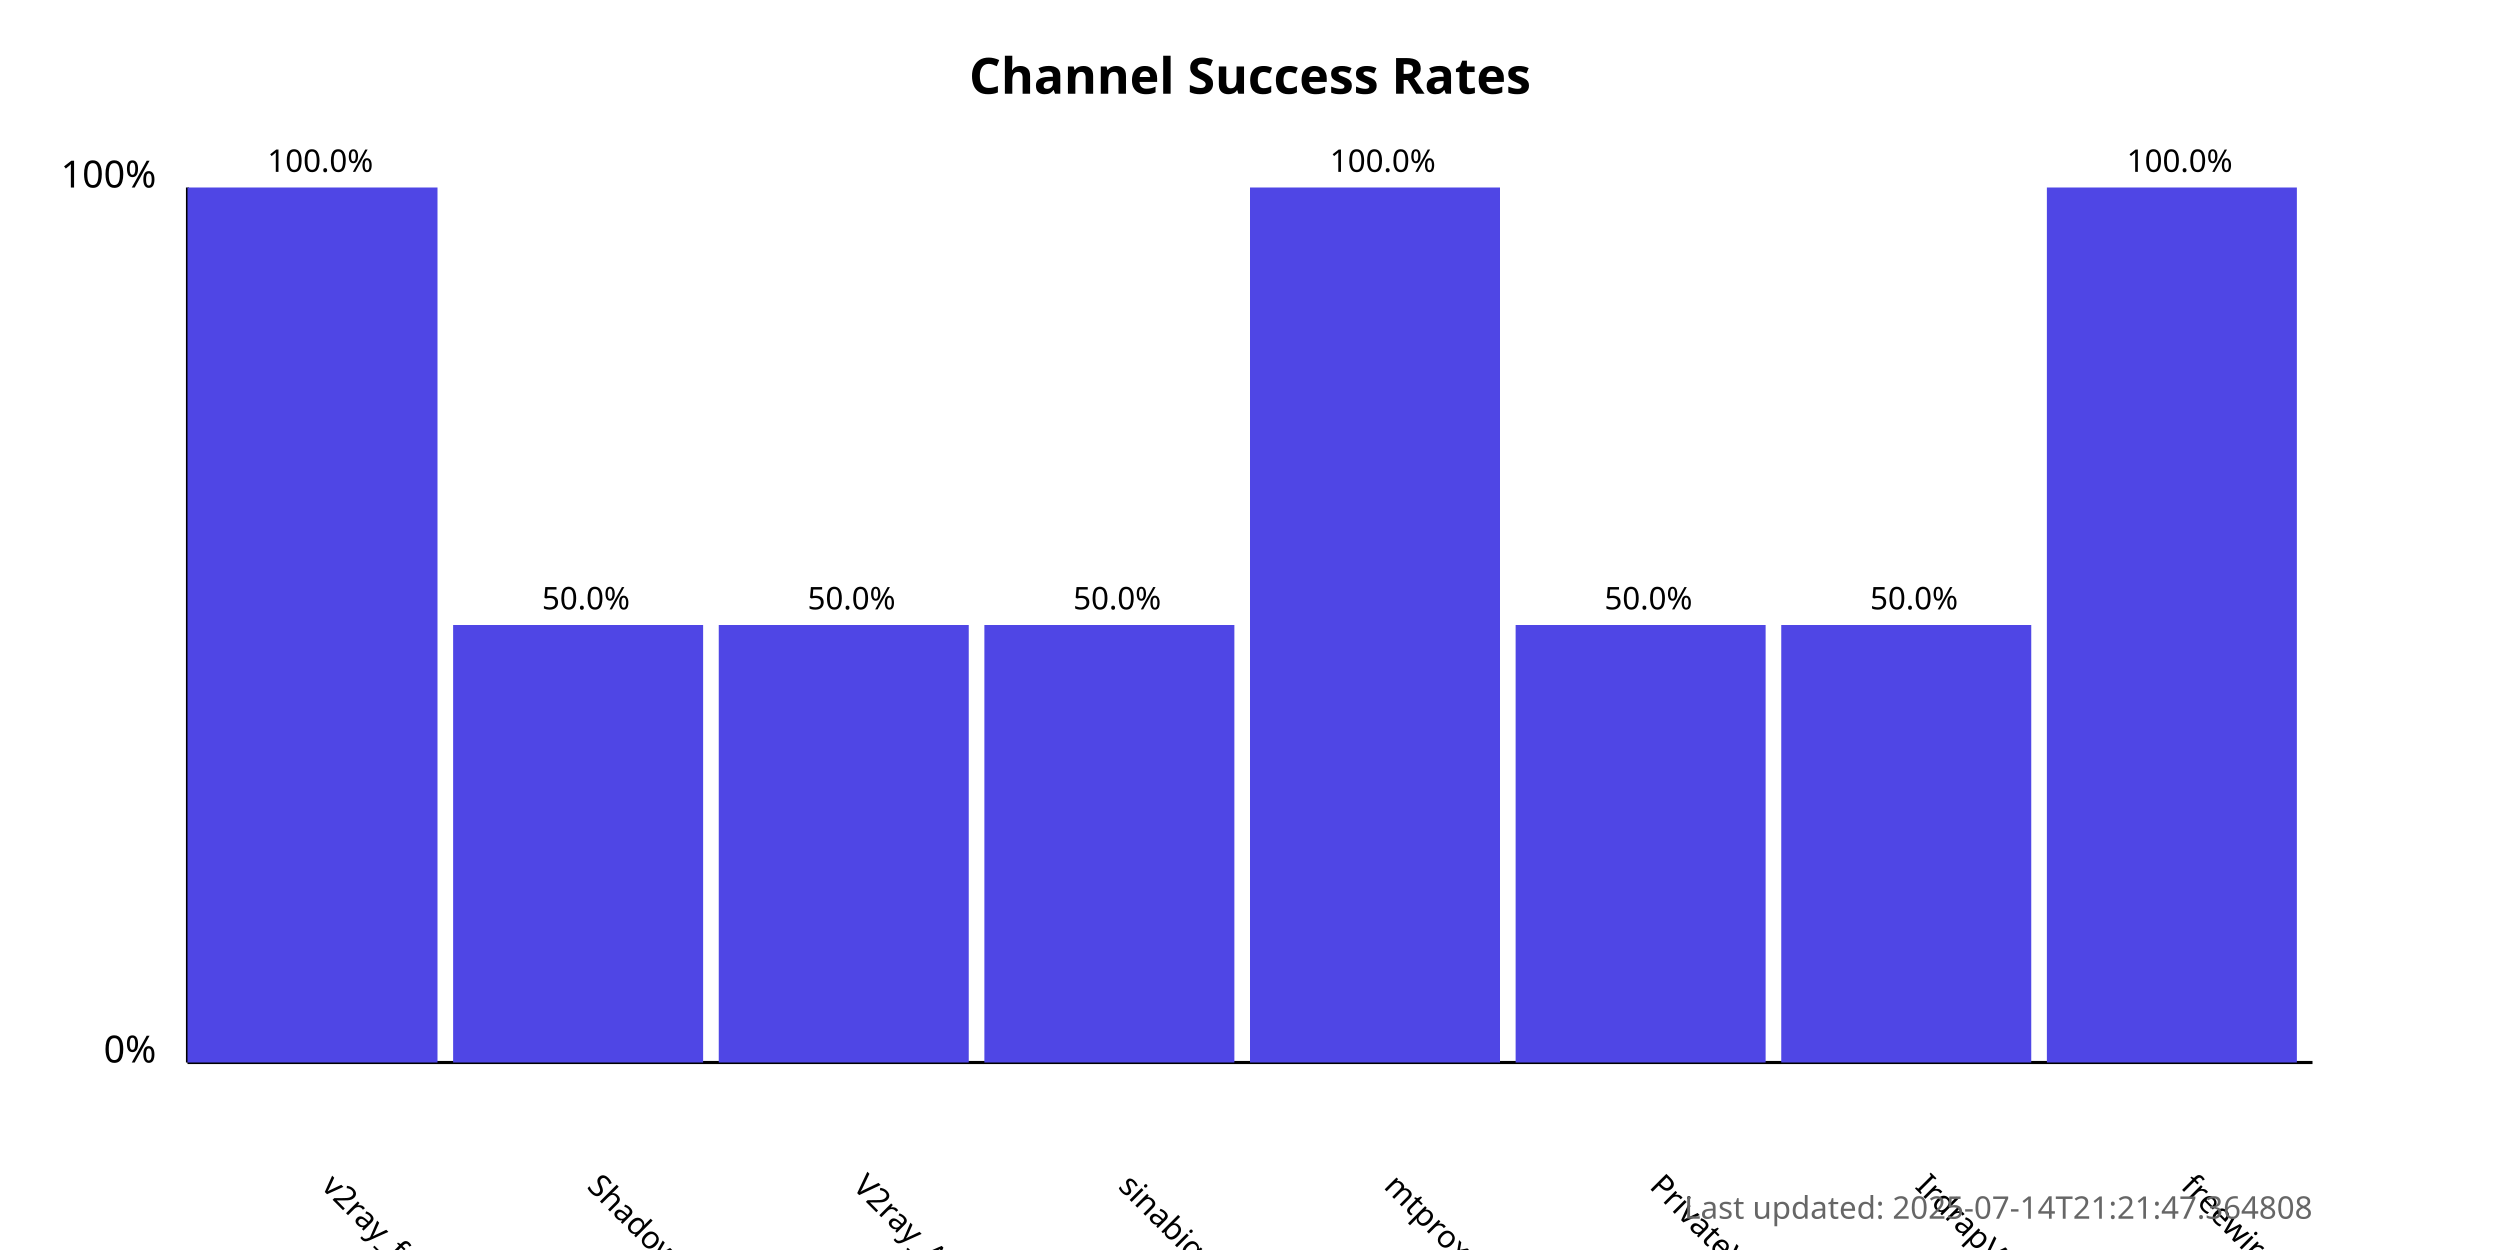
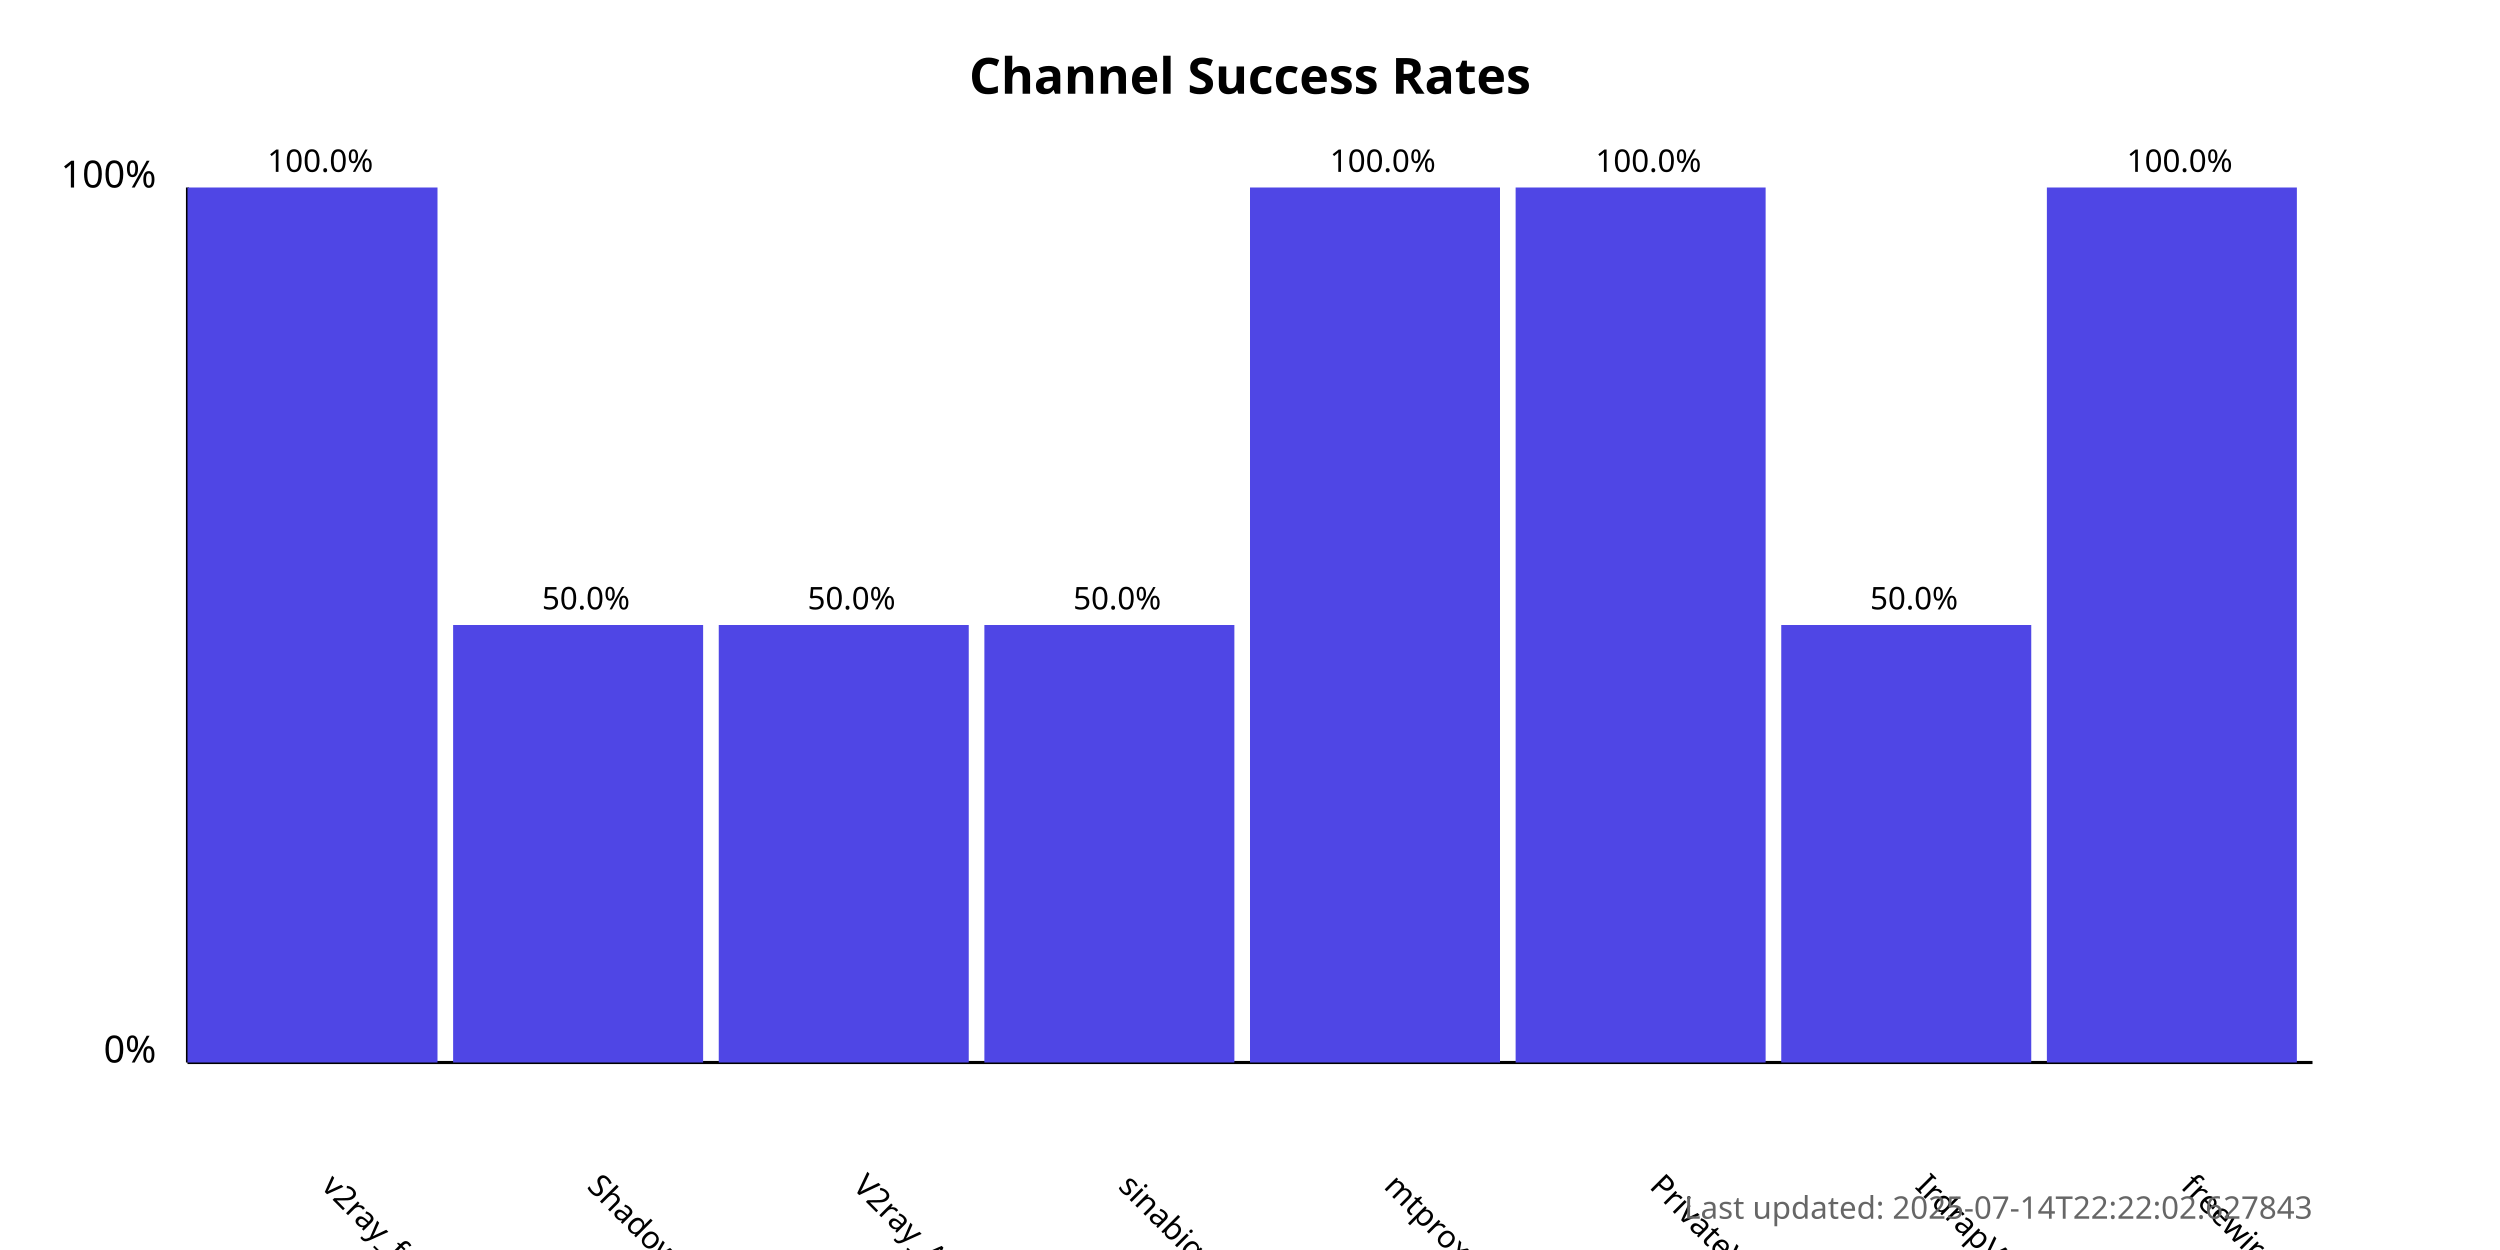
<svg xmlns="http://www.w3.org/2000/svg" width="800" height="400">
  <style>
            .chart-title { font: bold 16px sans-serif; }
            .axis-label { font: 12px sans-serif; }
            .tick-label { font: 10px sans-serif; }
            .bar { fill: #4f46e5; }
            .bar:hover { fill: #6366f1; }
            .timestamp { font: 10px sans-serif; fill: #666; }
        </style>
  <text x="400.0" y="30" text-anchor="middle" class="chart-title">
            Channel Success Rates
        </text>
  <line x1="60" y1="340" x2="60" y2="60" stroke="black" stroke-width="1" />
  <line x1="60" y1="340" x2="740" y2="340" stroke="black" stroke-width="1" />
  <text x="50" y="340" text-anchor="end" class="axis-label">0%</text>
  <text x="50" y="60" text-anchor="end" class="axis-label">100%</text>
  <g>
    <rect x="60" y="60.0" width="80.0" height="280.0" class="bar" />
    <text x="102.5" y="380" transform="rotate(45, 102.5, 380)" text-anchor="start" class="tick-label">
                v2ray_free_conf
            </text>
    <text x="102.5" y="55.0" text-anchor="middle" class="tick-label">
                100.0%
            </text>
  </g>
  <g>
    <rect x="145.0" y="200.0" width="80.0" height="140.0" class="bar" />
    <text x="187.5" y="380" transform="rotate(45, 187.5, 380)" text-anchor="start" class="tick-label">
                ShadowProxy66
            </text>
    <text x="187.5" y="195.0" text-anchor="middle" class="tick-label">
                50.0%
            </text>
  </g>
  <g>
    <rect x="230.0" y="200.0" width="80.0" height="140.0" class="bar" />
    <text x="272.5" y="380" transform="rotate(45, 272.5, 380)" text-anchor="start" class="tick-label">
                V2ray_Alpha
            </text>
    <text x="272.5" y="195.0" text-anchor="middle" class="tick-label">
                50.0%
            </text>
  </g>
  <g>
    <rect x="315.0" y="200.0" width="80.0" height="140.0" class="bar" />
    <text x="357.5" y="380" transform="rotate(45, 357.5, 380)" text-anchor="start" class="tick-label">
                sinabigo
            </text>
    <text x="357.5" y="195.0" text-anchor="middle" class="tick-label">
                50.0%
            </text>
  </g>
  <g>
    <rect x="400.0" y="60.0" width="80.0" height="280.0" class="bar" />
    <text x="442.5" y="380" transform="rotate(45, 442.5, 380)" text-anchor="start" class="tick-label">
                mtproxy_lists
            </text>
    <text x="442.5" y="55.0" text-anchor="middle" class="tick-label">
                100.0%
            </text>
  </g>
  <g>
-     <rect x="485.0" y="200.0" width="80.0" height="140.0" class="bar" />
+     <rect x="485.0" y="60.0" width="80.0" height="280.0" class="bar" />
    <text x="527.5" y="380" transform="rotate(45, 527.5, 380)" text-anchor="start" class="tick-label">
                PrivateVPNs
            </text>
-     <text x="527.5" y="195.0" text-anchor="middle" class="tick-label">
-                 50.0%
+     <text x="527.5" y="55.0" text-anchor="middle" class="tick-label">
+                 100.0%
            </text>
  </g>
  <g>
    <rect x="570.0" y="200.0" width="80.0" height="140.0" class="bar" />
    <text x="612.5" y="380" transform="rotate(45, 612.5, 380)" text-anchor="start" class="tick-label">
                IrdrapVPNnews
            </text>
    <text x="612.5" y="195.0" text-anchor="middle" class="tick-label">
                50.0%
            </text>
  </g>
  <g>
    <rect x="655.0" y="60.0" width="80.0" height="280.0" class="bar" />
    <text x="697.5" y="380" transform="rotate(45, 697.5, 380)" text-anchor="start" class="tick-label">
                freewireguard
            </text>
    <text x="697.5" y="55.0" text-anchor="middle" class="tick-label">
                100.0%
            </text>
  </g>
  <text x="740" y="390" text-anchor="end" class="timestamp">
-             Last updated: 2025-07-14T21:21:47.364808
+             Last updated: 2025-07-14T22:22:02.627843
        </text>
</svg>
